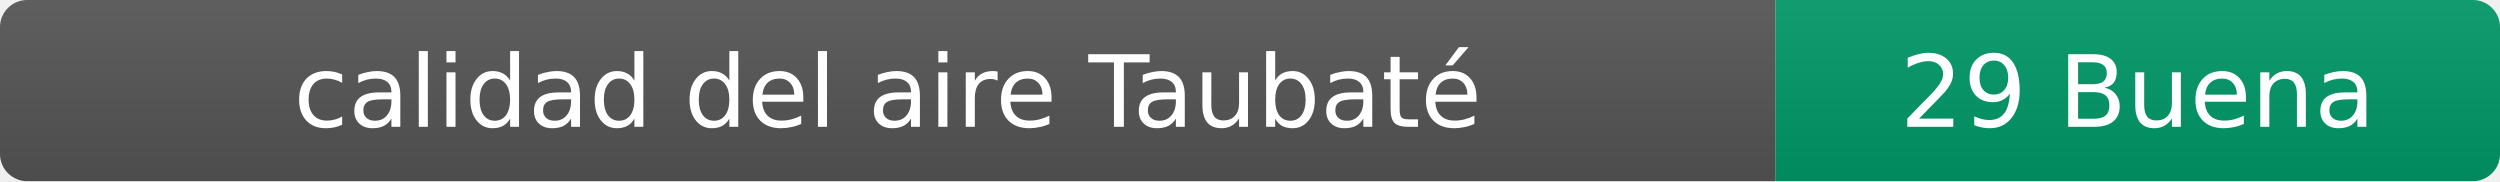
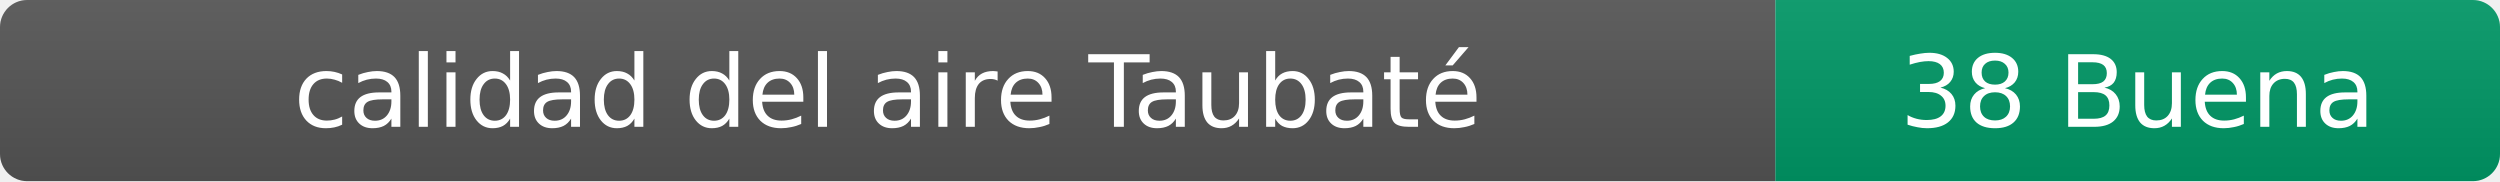
- <svg xmlns="http://www.w3.org/2000/svg" width="276" height="20" role="img" aria-label="calidad del aire: 29 Buena">
+ <svg xmlns="http://www.w3.org/2000/svg" width="276" height="20" role="img" aria-label="calidad del aire: 38 Buena">
  <linearGradient id="s" x2="0" y2="100%">
    <stop offset="0" stop-color="#bbb" stop-opacity=".1" />
    <stop offset="1" stop-opacity=".1" />
  </linearGradient>
  <clipPath id="r">
    <rect width="276" height="20" rx="3" fill="#fff" />
  </clipPath>
  <g clip-path="url(#r)">
    <rect width="196" height="20" fill="#555" />
    <rect x="196" width="80" height="20" fill="#009966" />
    <rect width="276" height="20" fill="url(#s)" />
  </g>
  <g fill="#fff" text-anchor="middle" font-family="Verdana,Geneva,DejaVu Sans,sans-serif" font-size="11">
    <text x="98" y="14">calidad del aire Taubaté</text>
-     <text x="236" y="14">29 Buena</text>
+     <text x="236" y="14">38 Buena</text>
  </g>
</svg>
